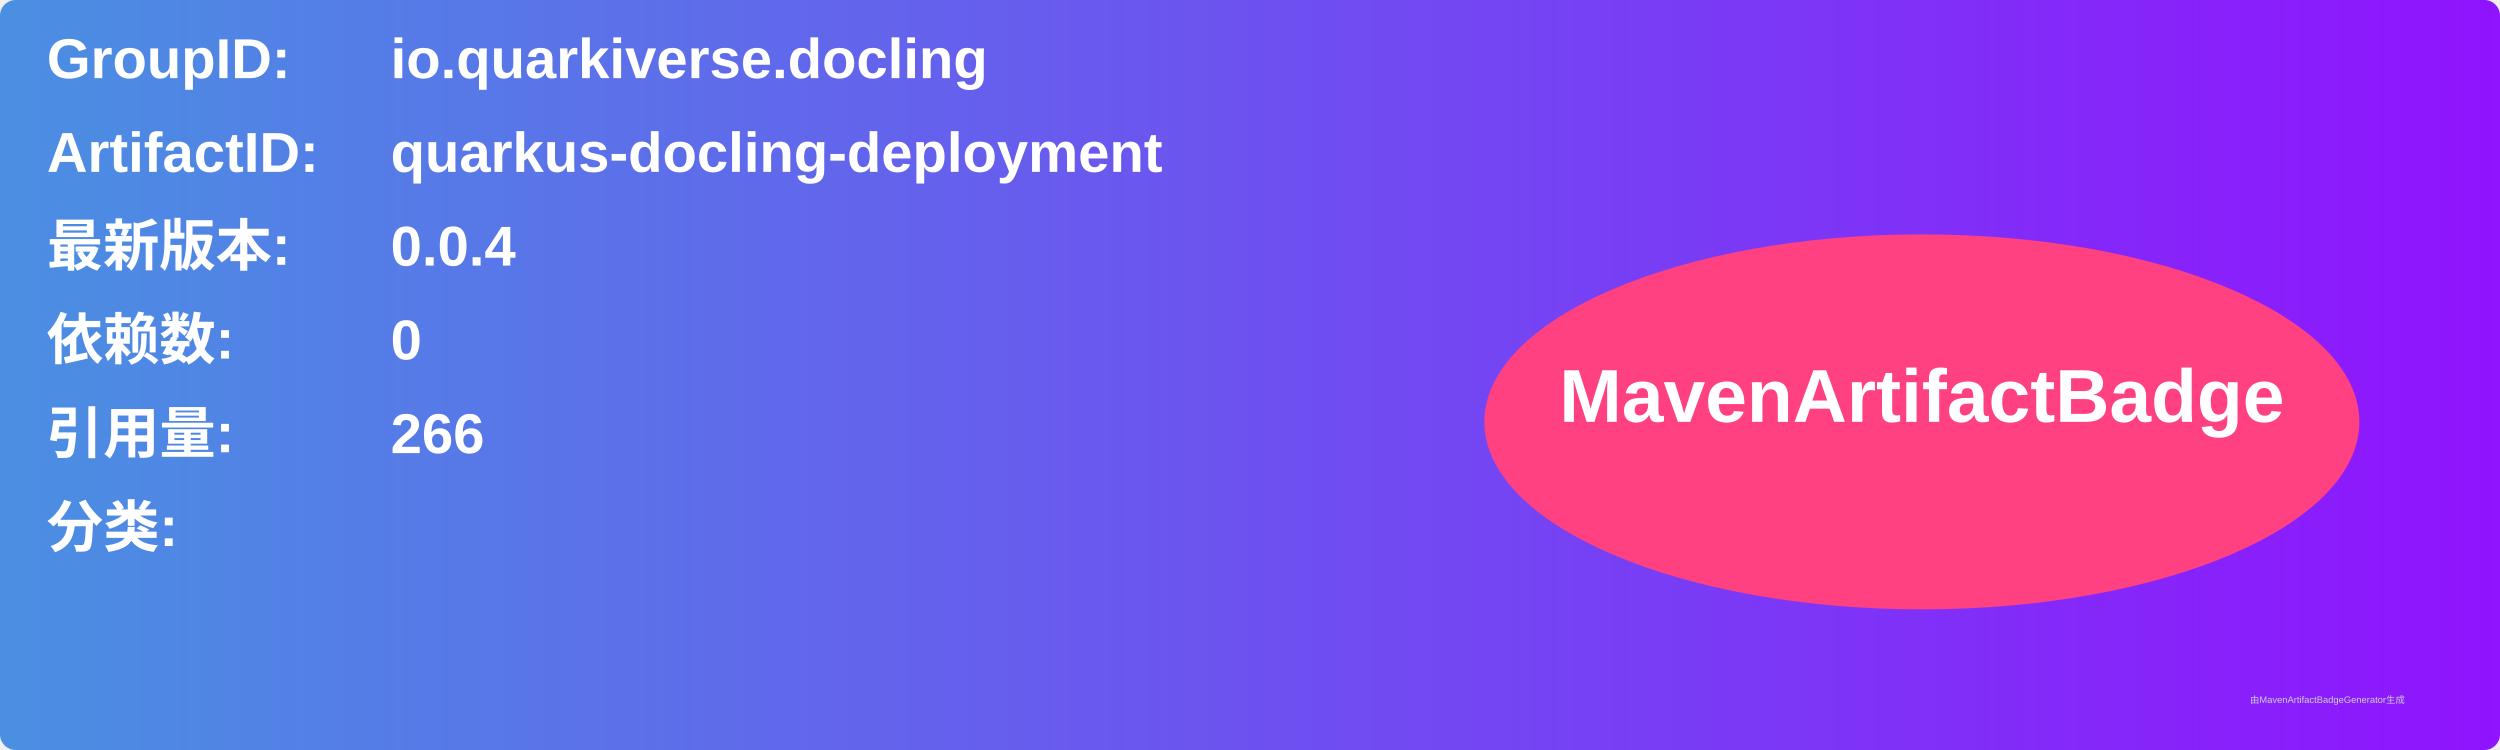
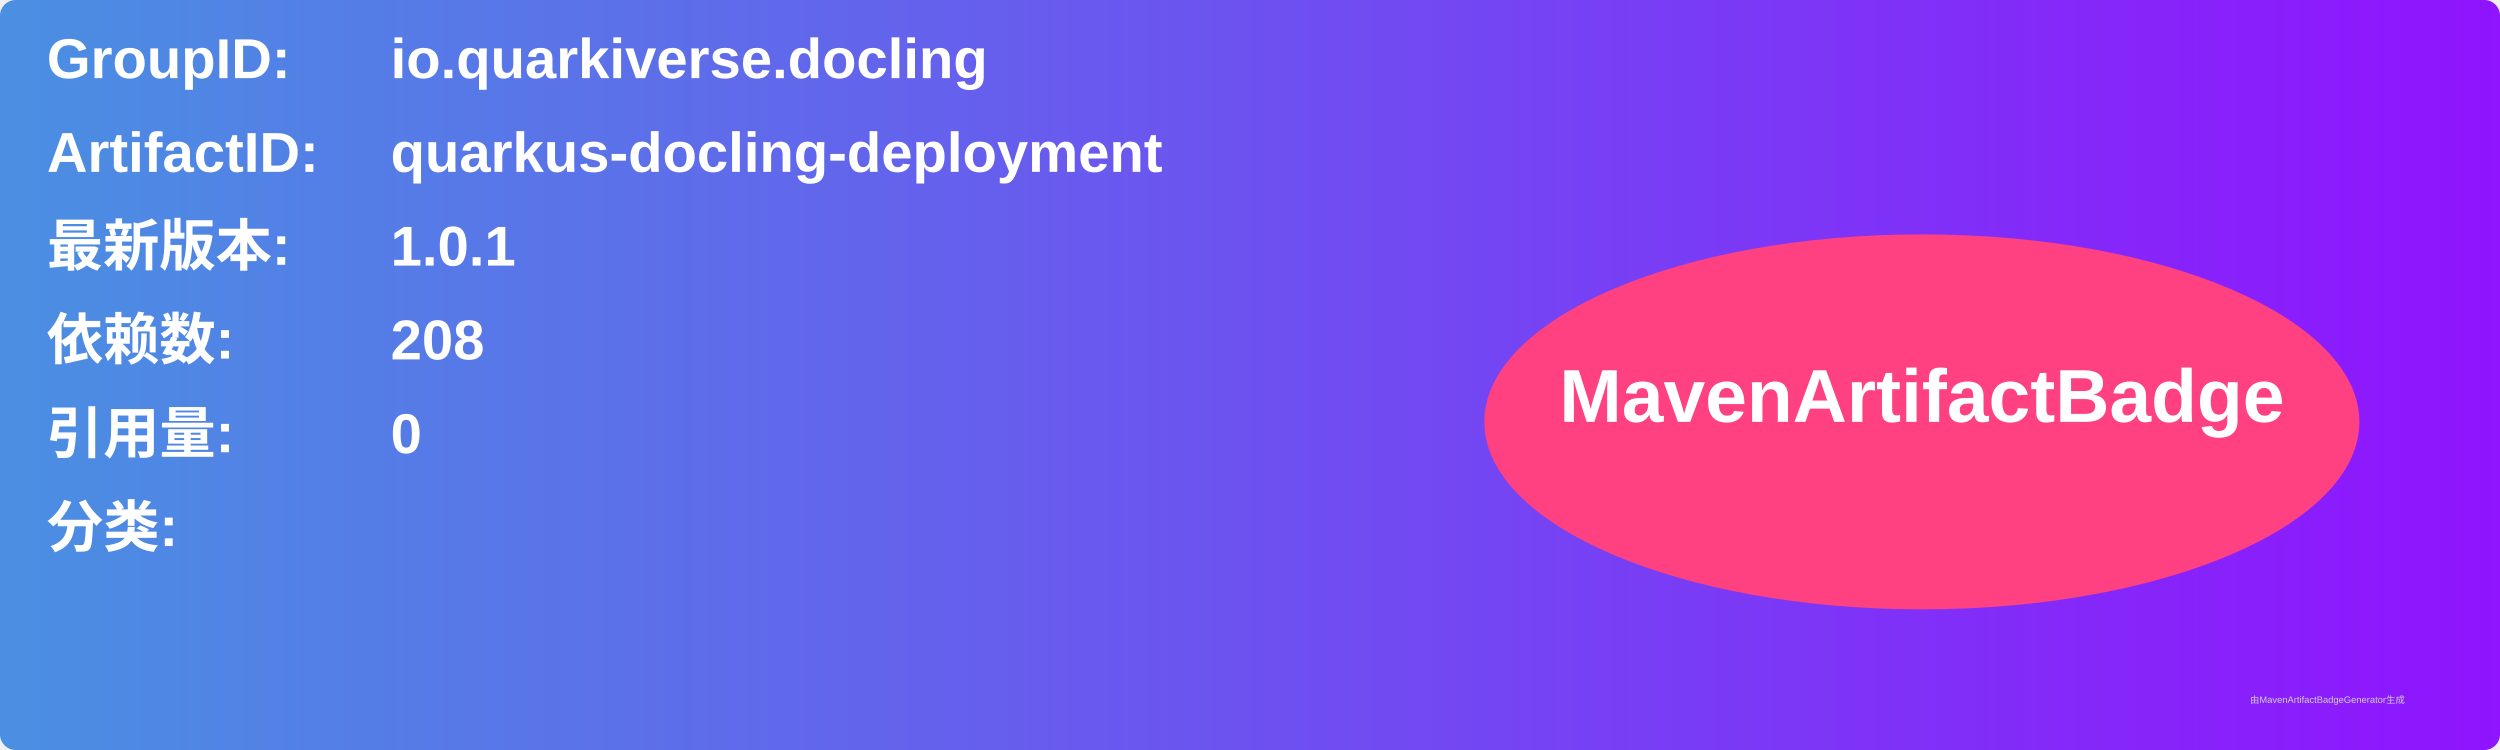
<svg xmlns="http://www.w3.org/2000/svg" width="800" height="240" viewBox="0 0 800 240">
  <linearGradient id="grad" x1="0%" y1="0%" x2="100%" y2="0%">
    <stop offset="0%" stop-color="#4a90e2" />
    <stop offset="100%" stop-color="#9013fe" />
  </linearGradient>
  <rect width="100%" height="100%" rx="5" ry="5" fill="url(#grad)" />
  <g transform="translate(15, 15)">
    <text x="0" y="10" font-family="Arial" font-size="18" fill="white" font-weight="bold" width="260">GroupID:</text>
    <text x="110" y="10" font-family="Arial" font-size="18" fill="white" font-weight="bold" width="460">io.quarkiverse.docling</text>
    <text x="0" y="40" font-family="Arial" font-size="18" fill="white" font-weight="bold" width="260">ArtifactID:</text>
    <text x="110" y="40" font-family="Arial" font-size="18" fill="white" font-weight="bold" width="460">quarkus-docling-deployment</text>
    <text x="0" y="70" font-family="Arial" font-size="18" fill="white" font-weight="bold">最新版本:</text>
    <text x="110" y="70" font-family="Arial" font-size="18" fill="white" font-weight="bold">
-       <tspan font-weight="bold">0.0.4</tspan>
+       <tspan font-weight="bold">1.0.1</tspan>
    </text>
    <text x="0" y="100" font-family="Arial" font-size="18" fill="white" font-weight="bold">依赖数: </text>
    <text x="110" y="100" font-family="Arial" font-size="18" fill="white">
-       <tspan font-weight="bold">0</tspan>
+       <tspan font-weight="bold">208</tspan>
    </text>
    <text x="0" y="130" font-family="Arial" font-size="18" fill="white" font-weight="bold">引用量: </text>
    <text x="110" y="130" font-family="Arial" font-size="18" fill="white">
-       <tspan font-weight="bold">266</tspan>
+       <tspan font-weight="bold">0</tspan>
    </text>
    <text x="0" y="160" font-family="Arial" font-size="18" fill="white" font-weight="bold">分类:</text>
    <text x="10" y="190" font-family="Arial" font-size="10" fill="white">
      <tspan font-weight="bold" />
    </text>
    <ellipse cx="600" cy="120" rx="140" ry="60" fill="#ff4081" />
    <text x="600" y="120" text-anchor="middle" font-family="Arial" font-size="24" fill="white" font-weight="bold">MavenArtifactBadge</text>
  </g>
  <text x="720" y="225" font-family="Arial" font-size="3" fill="#d0d0d0">由MavenArtifactBadgeGenerator生成</text>
</svg>
